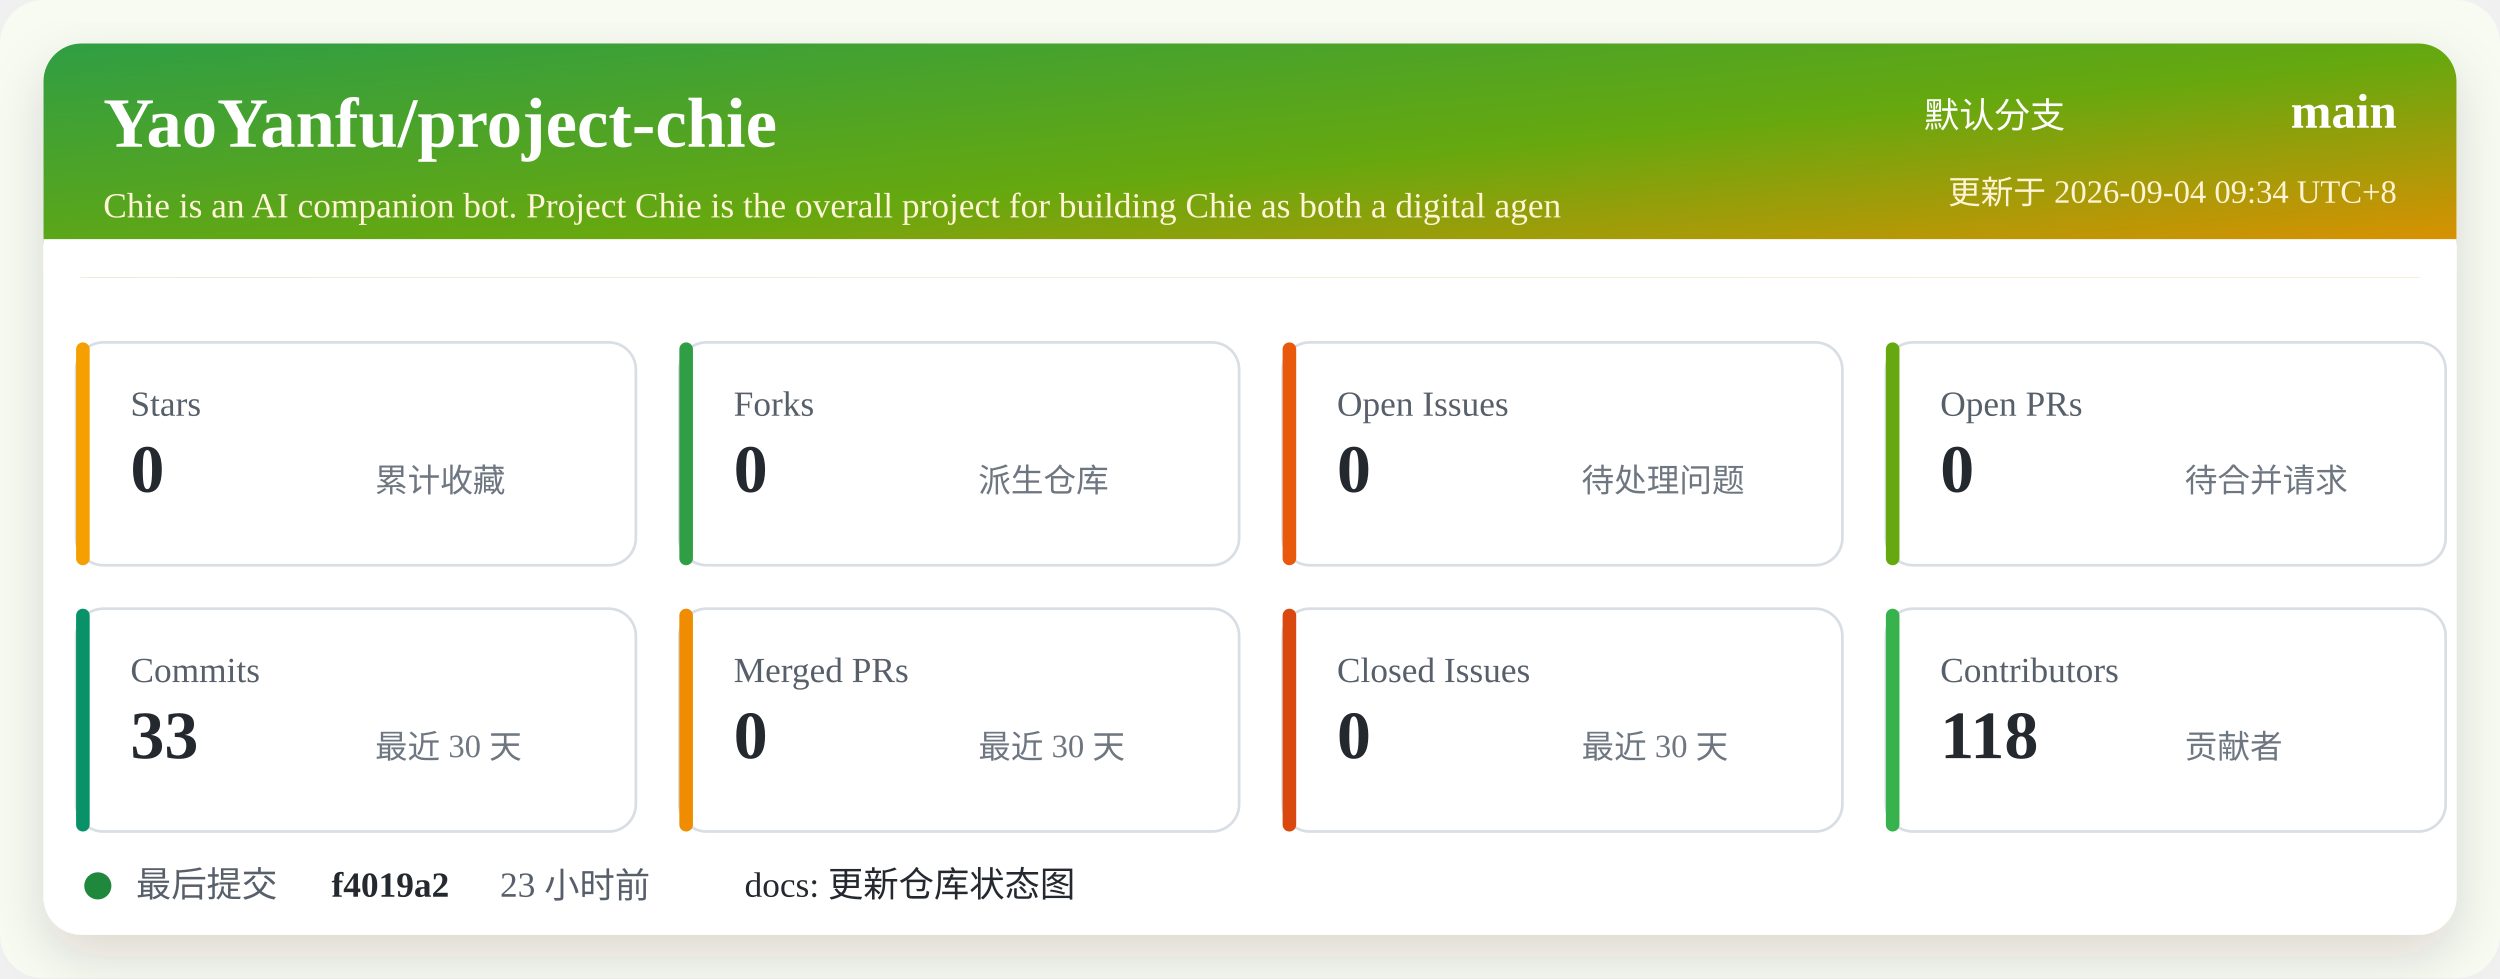
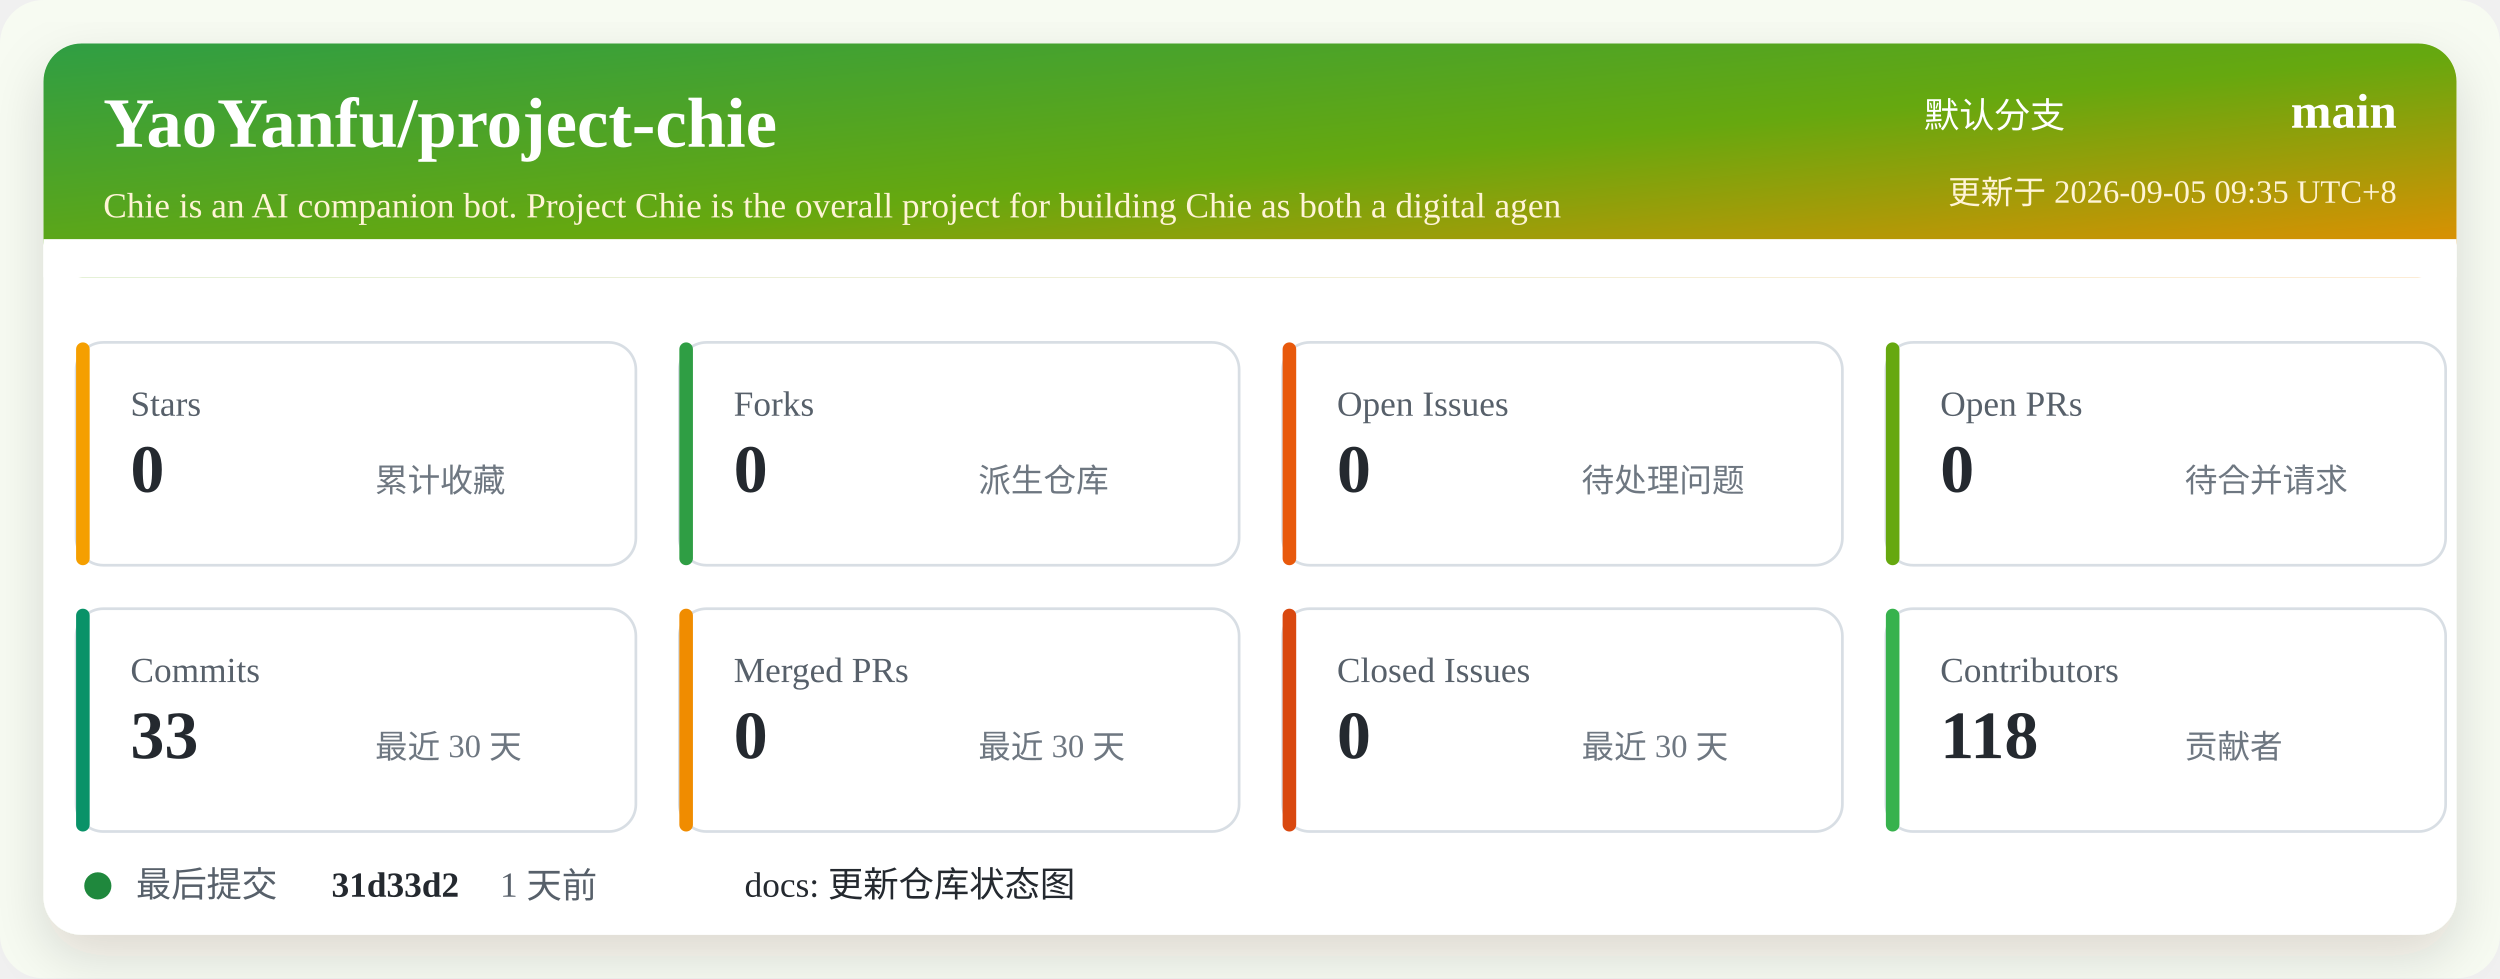
<svg xmlns="http://www.w3.org/2000/svg" width="920" height="360" viewBox="0 0 920 360" role="img" aria-labelledby="title desc">
  <defs>
    <linearGradient id="header" x1="0" x2="1" y1="0" y2="1">
      <stop offset="0%" stop-color="#2f9e44" />
      <stop offset="52%" stop-color="#66a80f" />
      <stop offset="100%" stop-color="#f08c00" />
    </linearGradient>
    <filter id="shadow" x="-5%" y="-5%" width="110%" height="110%">
      <feDropShadow dx="0" dy="8" stdDeviation="10" flood-color="#2b2318" flood-opacity="0.14" />
    </filter>
  </defs>
  <rect width="920" height="360" rx="16" fill="#f7fbf2" />
  <rect x="16" y="16" width="888" height="328" rx="14" fill="#ffffff" filter="url(#shadow)" />
  <rect x="16" y="16" width="888" height="86" rx="14" fill="url(#header)" />
  <path d="M16 88 H904 V102 H16 Z" fill="#ffffff" />
  <text x="38" y="54" fill="#ffffff" font-size="26" font-weight="700">YaoYanfu/project-chie</text>
  <text x="38" y="80" fill="#fff4d6" font-size="13">Chie is an AI companion bot. Project Chie is the overall project for building Chie as both a digital agen</text>
  <text x="760" y="47" fill="#ffffff" font-size="13" text-anchor="end">默认分支</text>
  <text x="882" y="47" fill="#ffffff" font-size="18" font-weight="700" text-anchor="end">main</text>
-   <text x="882" y="75" fill="#fff4d6" font-size="12" text-anchor="end">更新于 2026-09-04 09:34 UTC+8</text>
+   <text x="882" y="75" fill="#fff4d6" font-size="12" text-anchor="end">更新于 2026-09-05 09:35 UTC+8</text>
  <g transform="translate(28 126)">
    <rect width="206" height="82" rx="10" fill="#ffffff" stroke="#d8dee4" />
    <rect x="0" y="0" width="5" height="82" rx="2.5" fill="#f59f00" />
    <text x="20" y="27" fill="#57606a" font-size="13">Stars</text>
    <text x="20" y="55" fill="#24292f" font-size="25" font-weight="700">0</text>
    <text x="110" y="55" fill="#6e7781" font-size="12">累计收藏</text>
  </g>
  <g transform="translate(250 126)">
    <rect width="206" height="82" rx="10" fill="#ffffff" stroke="#d8dee4" />
    <rect x="0" y="0" width="5" height="82" rx="2.5" fill="#2f9e44" />
    <text x="20" y="27" fill="#57606a" font-size="13">Forks</text>
    <text x="20" y="55" fill="#24292f" font-size="25" font-weight="700">0</text>
    <text x="110" y="55" fill="#6e7781" font-size="12">派生仓库</text>
  </g>
  <g transform="translate(472 126)">
    <rect width="206" height="82" rx="10" fill="#ffffff" stroke="#d8dee4" />
    <rect x="0" y="0" width="5" height="82" rx="2.5" fill="#e8590c" />
    <text x="20" y="27" fill="#57606a" font-size="13">Open Issues</text>
    <text x="20" y="55" fill="#24292f" font-size="25" font-weight="700">0</text>
    <text x="110" y="55" fill="#6e7781" font-size="12">待处理问题</text>
  </g>
  <g transform="translate(694 126)">
    <rect width="206" height="82" rx="10" fill="#ffffff" stroke="#d8dee4" />
    <rect x="0" y="0" width="5" height="82" rx="2.5" fill="#66a80f" />
    <text x="20" y="27" fill="#57606a" font-size="13">Open PRs</text>
    <text x="20" y="55" fill="#24292f" font-size="25" font-weight="700">0</text>
    <text x="110" y="55" fill="#6e7781" font-size="12">待合并请求</text>
  </g>
  <g transform="translate(28 224)">
    <rect width="206" height="82" rx="10" fill="#ffffff" stroke="#d8dee4" />
    <rect x="0" y="0" width="5" height="82" rx="2.5" fill="#099268" />
    <text x="20" y="27" fill="#57606a" font-size="13">Commits</text>
    <text x="20" y="55" fill="#24292f" font-size="25" font-weight="700">33</text>
    <text x="110" y="55" fill="#6e7781" font-size="12">最近 30 天</text>
  </g>
  <g transform="translate(250 224)">
    <rect width="206" height="82" rx="10" fill="#ffffff" stroke="#d8dee4" />
    <rect x="0" y="0" width="5" height="82" rx="2.5" fill="#f08c00" />
    <text x="20" y="27" fill="#57606a" font-size="13">Merged PRs</text>
    <text x="20" y="55" fill="#24292f" font-size="25" font-weight="700">0</text>
    <text x="110" y="55" fill="#6e7781" font-size="12">最近 30 天</text>
  </g>
  <g transform="translate(472 224)">
    <rect width="206" height="82" rx="10" fill="#ffffff" stroke="#d8dee4" />
    <rect x="0" y="0" width="5" height="82" rx="2.5" fill="#d9480f" />
    <text x="20" y="27" fill="#57606a" font-size="13">Closed Issues</text>
    <text x="20" y="55" fill="#24292f" font-size="25" font-weight="700">0</text>
    <text x="110" y="55" fill="#6e7781" font-size="12">最近 30 天</text>
  </g>
  <g transform="translate(694 224)">
    <rect width="206" height="82" rx="10" fill="#ffffff" stroke="#d8dee4" />
    <rect x="0" y="0" width="5" height="82" rx="2.5" fill="#37b24d" />
    <text x="20" y="27" fill="#57606a" font-size="13">Contributors</text>
    <text x="20" y="55" fill="#24292f" font-size="25" font-weight="700">118</text>
    <text x="110" y="55" fill="#6e7781" font-size="12">贡献者</text>
  </g>
  <g transform="translate(28 318)">
    <circle cx="8" cy="8" r="5" fill="#1f883d" />
    <text x="22" y="12" fill="#57606a" font-size="13">最后提交</text>
-     <text x="94" y="12" fill="#24292f" font-size="13" font-weight="700">f4019a2</text>
-     <text x="156" y="12" fill="#57606a" font-size="13">23 小时前</text>
+     <text x="94" y="12" fill="#24292f" font-size="13" font-weight="700">31d33d2</text>
+     <text x="156" y="12" fill="#57606a" font-size="13">1 天前</text>
    <text x="246" y="12" fill="#24292f" font-size="13">docs: 更新仓库状态图</text>
  </g>
</svg>
